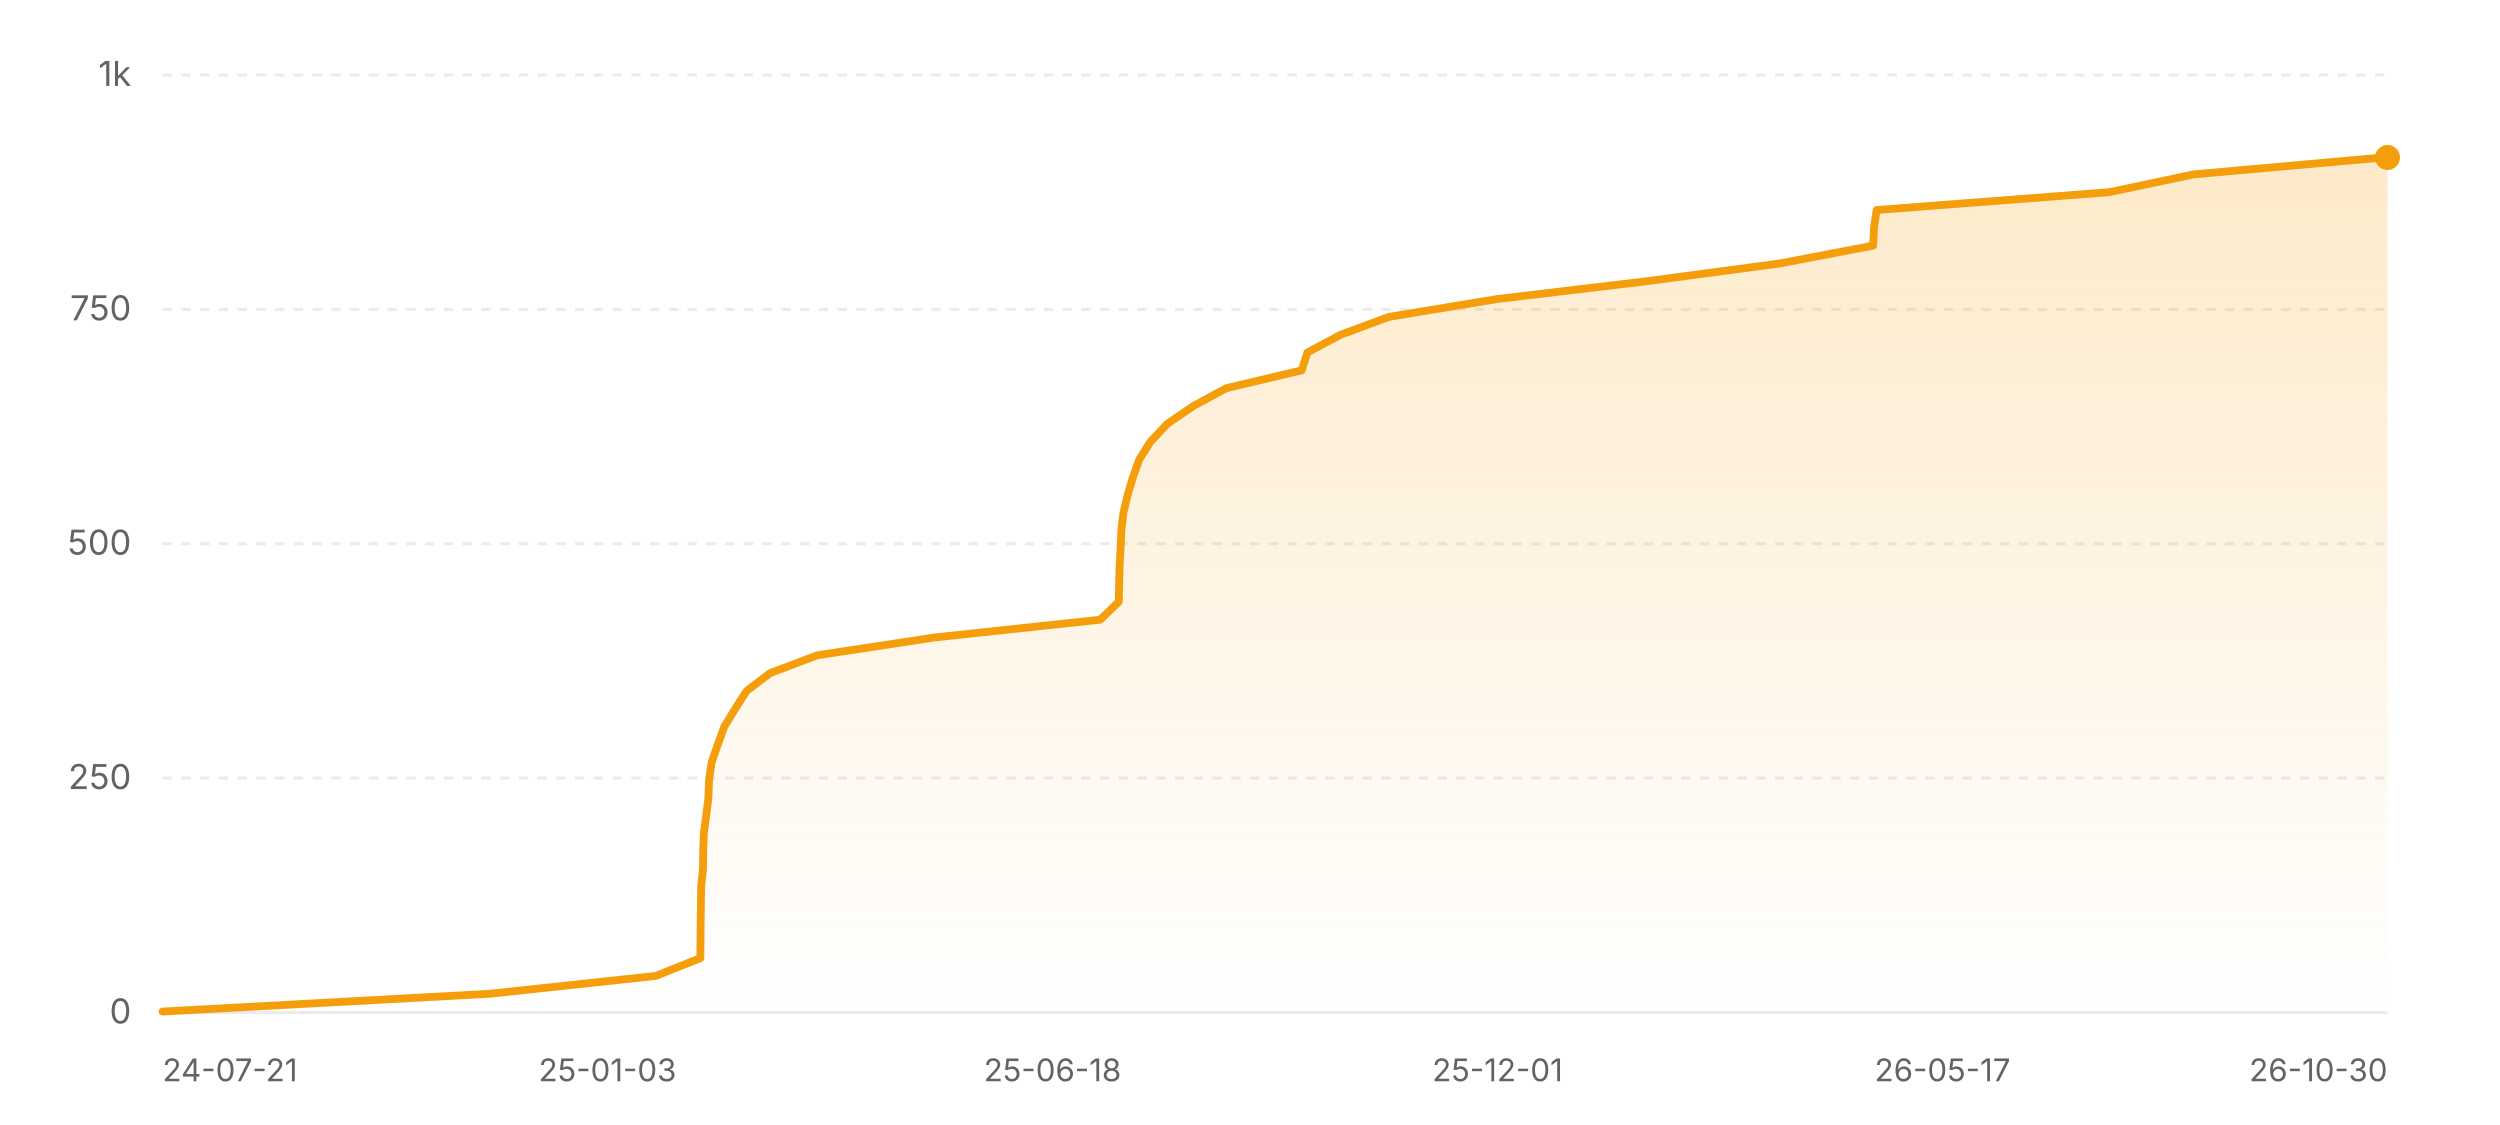
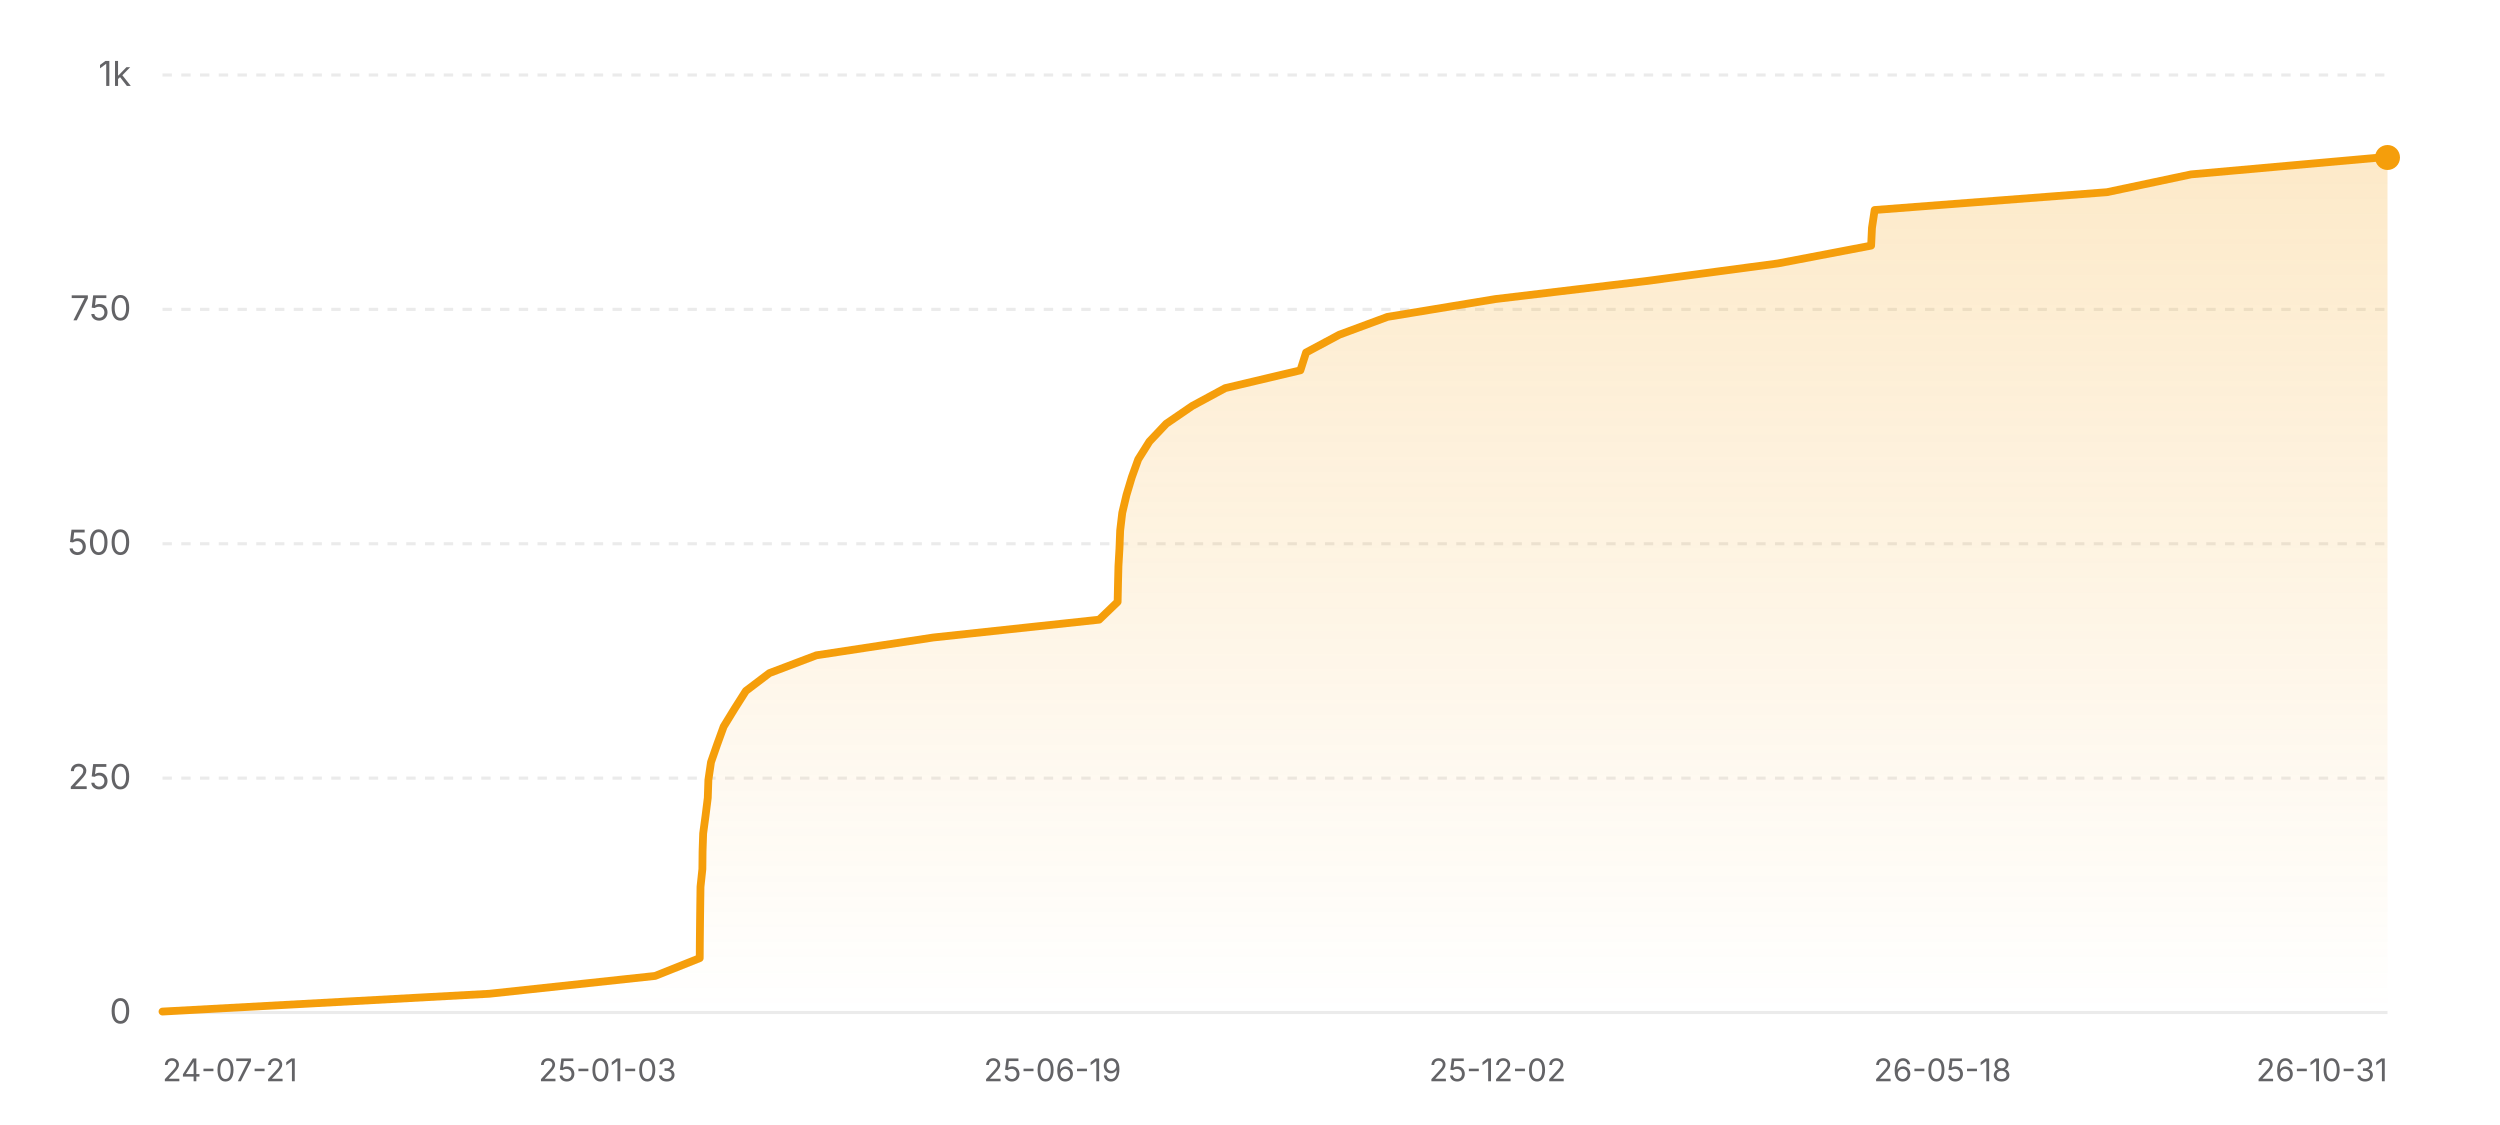
<svg xmlns="http://www.w3.org/2000/svg" width="800" height="360" viewBox="0 0 800 360" role="img" aria-label="Star history of nicejade/wealth-tracker">
  <defs>
    <linearGradient id="area-light" x1="0" y1="0" x2="0" y2="1">
      <stop offset="0%" stop-color="#f59e0b" stop-opacity="0.22" />
      <stop offset="100%" stop-color="#f59e0b" stop-opacity="0" />
    </linearGradient>
  </defs>
  <line x1="52" y1="324" x2="764" y2="324" stroke="rgba(0,0,0,0.08)" stroke-width="1" />
  <text x="42" y="327.5" text-anchor="end" font-size="11" fill="#636366" font-family="ui-sans-serif, system-ui, -apple-system, BlinkMacSystemFont, 'Segoe UI', sans-serif">0</text>
  <line x1="52" y1="249" x2="764" y2="249" stroke="rgba(0,0,0,0.08)" stroke-width="1" stroke-dasharray="3 3" />
  <text x="42" y="252.5" text-anchor="end" font-size="11" fill="#636366" font-family="ui-sans-serif, system-ui, -apple-system, BlinkMacSystemFont, 'Segoe UI', sans-serif">250</text>
  <line x1="52" y1="174" x2="764" y2="174" stroke="rgba(0,0,0,0.08)" stroke-width="1" stroke-dasharray="3 3" />
  <text x="42" y="177.5" text-anchor="end" font-size="11" fill="#636366" font-family="ui-sans-serif, system-ui, -apple-system, BlinkMacSystemFont, 'Segoe UI', sans-serif">500</text>
  <line x1="52" y1="99" x2="764" y2="99" stroke="rgba(0,0,0,0.08)" stroke-width="1" stroke-dasharray="3 3" />
  <text x="42" y="102.5" text-anchor="end" font-size="11" fill="#636366" font-family="ui-sans-serif, system-ui, -apple-system, BlinkMacSystemFont, 'Segoe UI', sans-serif">750</text>
  <line x1="52" y1="24" x2="764" y2="24" stroke="rgba(0,0,0,0.08)" stroke-width="1" stroke-dasharray="3 3" />
  <text x="42" y="27.5" text-anchor="end" font-size="11" fill="#636366" font-family="ui-sans-serif, system-ui, -apple-system, BlinkMacSystemFont, 'Segoe UI', sans-serif">1k</text>
-   <polygon fill="url(#area-light)" points="52,324 52,323.7 156.74,318 209.82,312.3 224.12,306.6 224.16,300.9 224.21,295.2 224.29,289.5 224.37,283.8 224.96,278.1 225.03,272.4 225.21,266.7 225.99,261 226.69,255.3 226.89,249.6 227.73,243.9 229.71,238.2 231.79,232.5 235.28,226.8 238.9,221.1 246.43,215.4 261.48,209.7 298.94,204 352.07,198.3 358,192.6 358.12,186.9 358.26,181.2 358.59,175.5 358.82,169.8 359.49,164.1 360.84,158.4 362.54,152.7 364.6,147 368.19,141.3 373.57,135.6 381.91,129.9 392.47,124.2 416.56,118.5 418.37,112.8 429.04,107.1 444.45,101.4 479.01,95.7 526.85,90 569.52,84.3 599.41,78.6 599.68,72.9 600.53,67.2 674.96,61.5 701.93,55.8 762.54,50.4 764,50.4 764,324" />
-   <polyline fill="none" stroke="#f59e0b" stroke-width="2.5" stroke-linecap="round" stroke-linejoin="round" points="52,323.7 156.74,318 209.82,312.3 224.12,306.6 224.16,300.9 224.21,295.2 224.29,289.5 224.37,283.8 224.96,278.1 225.03,272.4 225.21,266.7 225.99,261 226.69,255.3 226.89,249.6 227.73,243.9 229.71,238.2 231.79,232.5 235.28,226.8 238.9,221.1 246.43,215.4 261.48,209.7 298.94,204 352.07,198.3 358,192.6 358.12,186.9 358.26,181.2 358.59,175.5 358.82,169.8 359.49,164.1 360.84,158.4 362.54,152.7 364.6,147 368.19,141.3 373.57,135.6 381.91,129.9 392.47,124.2 416.56,118.5 418.37,112.8 429.04,107.1 444.45,101.4 479.01,95.7 526.85,90 569.52,84.3 599.41,78.6 599.68,72.9 600.53,67.2 674.96,61.5 701.93,55.8 762.54,50.4 764,50.4" />
+   <polygon fill="url(#area-light)" points="52,324 52,323.7 156.61,318 209.63,312.3 223.91,306.6 223.95,300.9 224.01,295.2 224.08,289.5 224.16,283.8 224.76,278.1 224.82,272.4 225.01,266.7 225.78,261 226.49,255.3 226.68,249.6 227.52,243.9 229.5,238.2 231.57,232.5 235.06,226.8 238.68,221.1 246.2,215.4 261.23,209.7 298.65,204 351.72,198.3 357.64,192.6 357.76,186.9 357.9,181.2 358.23,175.5 358.45,169.8 359.12,164.1 360.47,158.4 362.18,152.7 364.23,147 367.81,141.3 373.19,135.6 381.52,129.9 392.07,124.2 416.13,118.5 417.94,112.8 428.6,107.1 443.99,101.4 478.51,95.7 526.28,90 568.91,84.3 598.76,78.6 599.03,72.9 599.89,67.2 674.22,61.5 701.16,55.8 761.7,50.4 764,50.4 764,324" />
+   <polyline fill="none" stroke="#f59e0b" stroke-width="2.5" stroke-linecap="round" stroke-linejoin="round" points="52,323.7 156.61,318 209.63,312.3 223.91,306.6 223.95,300.9 224.01,295.2 224.08,289.5 224.16,283.8 224.76,278.1 224.82,272.4 225.01,266.7 225.78,261 226.49,255.3 226.68,249.6 227.52,243.9 229.5,238.2 231.57,232.5 235.06,226.8 238.68,221.1 246.2,215.4 261.23,209.7 298.65,204 351.72,198.3 357.64,192.6 357.76,186.9 357.9,181.2 358.23,175.5 358.45,169.8 359.12,164.1 360.47,158.4 362.18,152.7 364.23,147 367.81,141.3 373.19,135.6 381.52,129.9 392.07,124.2 416.13,118.5 417.94,112.8 428.6,107.1 443.99,101.4 478.51,95.7 526.28,90 568.91,84.3 598.76,78.6 599.03,72.9 599.89,67.2 674.22,61.5 701.16,55.8 761.7,50.4 764,50.4" />
  <circle cx="764" cy="50.4" r="4" fill="#f59e0b" />
  <text x="52" y="346" text-anchor="start" font-size="10" fill="#636366" font-family="ui-sans-serif, system-ui, -apple-system, BlinkMacSystemFont, 'Segoe UI', sans-serif">24-07-21</text>
  <text x="194.4" y="346" text-anchor="middle" font-size="10" fill="#636366" font-family="ui-sans-serif, system-ui, -apple-system, BlinkMacSystemFont, 'Segoe UI', sans-serif">25-01-03</text>
-   <text x="336.8" y="346" text-anchor="middle" font-size="10" fill="#636366" font-family="ui-sans-serif, system-ui, -apple-system, BlinkMacSystemFont, 'Segoe UI', sans-serif">25-06-18</text>
-   <text x="479.2" y="346" text-anchor="middle" font-size="10" fill="#636366" font-family="ui-sans-serif, system-ui, -apple-system, BlinkMacSystemFont, 'Segoe UI', sans-serif">25-12-01</text>
-   <text x="621.6" y="346" text-anchor="middle" font-size="10" fill="#636366" font-family="ui-sans-serif, system-ui, -apple-system, BlinkMacSystemFont, 'Segoe UI', sans-serif">26-05-17</text>
-   <text x="764" y="346" text-anchor="end" font-size="10" fill="#636366" font-family="ui-sans-serif, system-ui, -apple-system, BlinkMacSystemFont, 'Segoe UI', sans-serif">26-10-30</text>
+   <text x="336.8" y="346" text-anchor="middle" font-size="10" fill="#636366" font-family="ui-sans-serif, system-ui, -apple-system, BlinkMacSystemFont, 'Segoe UI', sans-serif">25-06-19</text>
+   <text x="479.2" y="346" text-anchor="middle" font-size="10" fill="#636366" font-family="ui-sans-serif, system-ui, -apple-system, BlinkMacSystemFont, 'Segoe UI', sans-serif">25-12-02</text>
+   <text x="621.6" y="346" text-anchor="middle" font-size="10" fill="#636366" font-family="ui-sans-serif, system-ui, -apple-system, BlinkMacSystemFont, 'Segoe UI', sans-serif">26-05-18</text>
+   <text x="764" y="346" text-anchor="end" font-size="10" fill="#636366" font-family="ui-sans-serif, system-ui, -apple-system, BlinkMacSystemFont, 'Segoe UI', sans-serif">26-10-31</text>
</svg>
